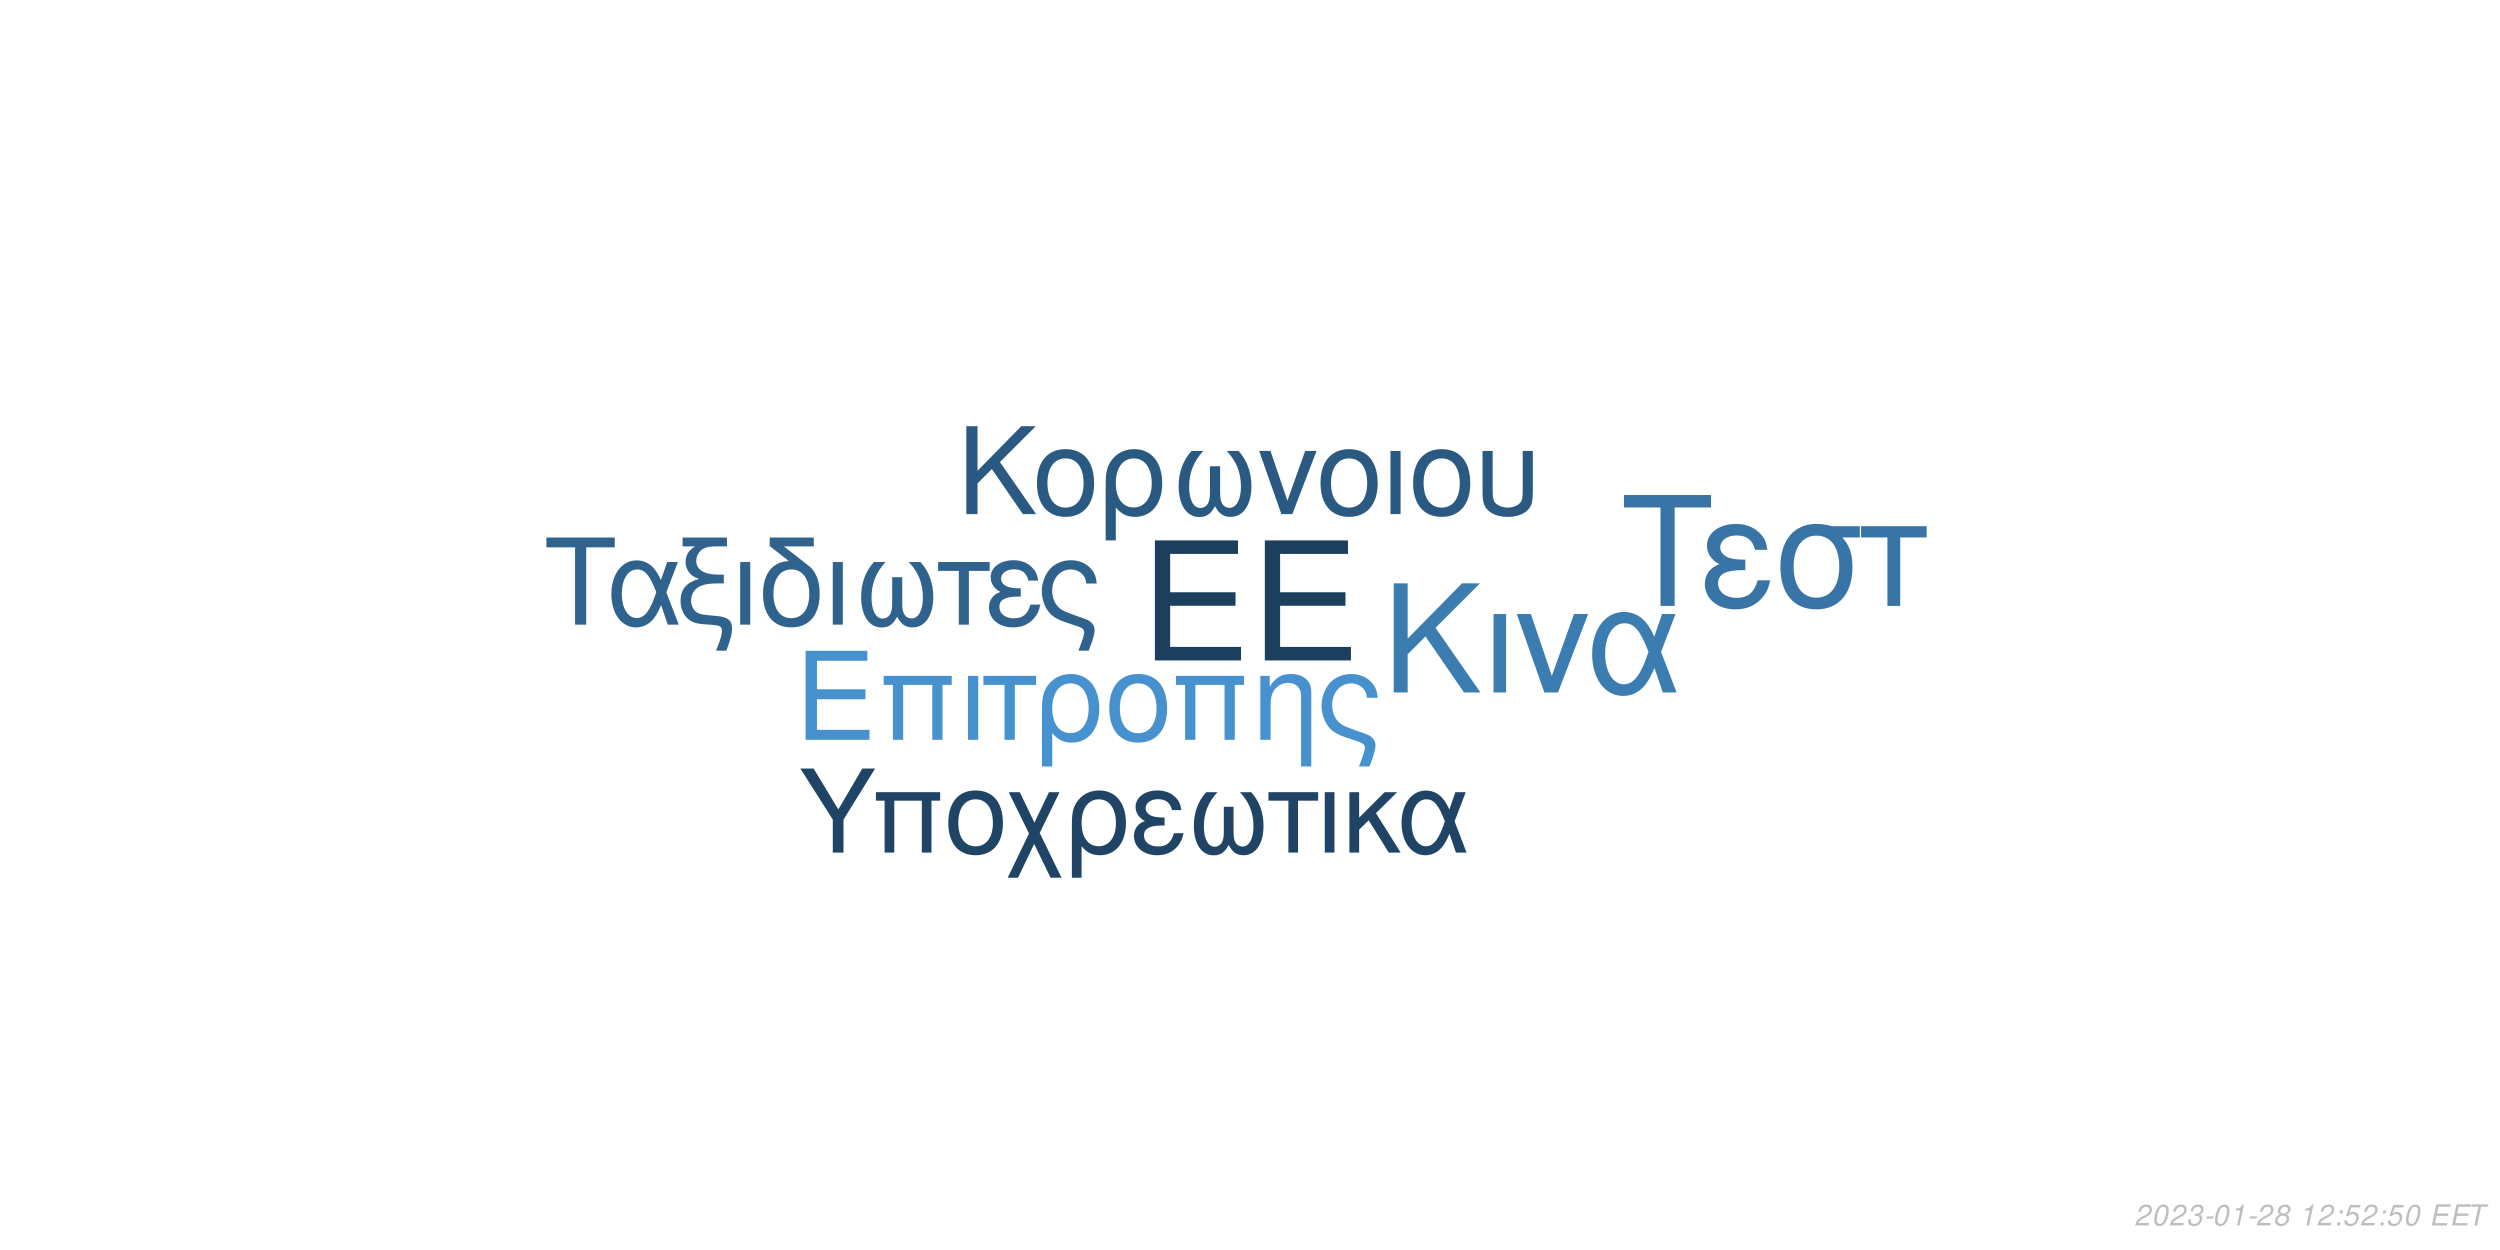
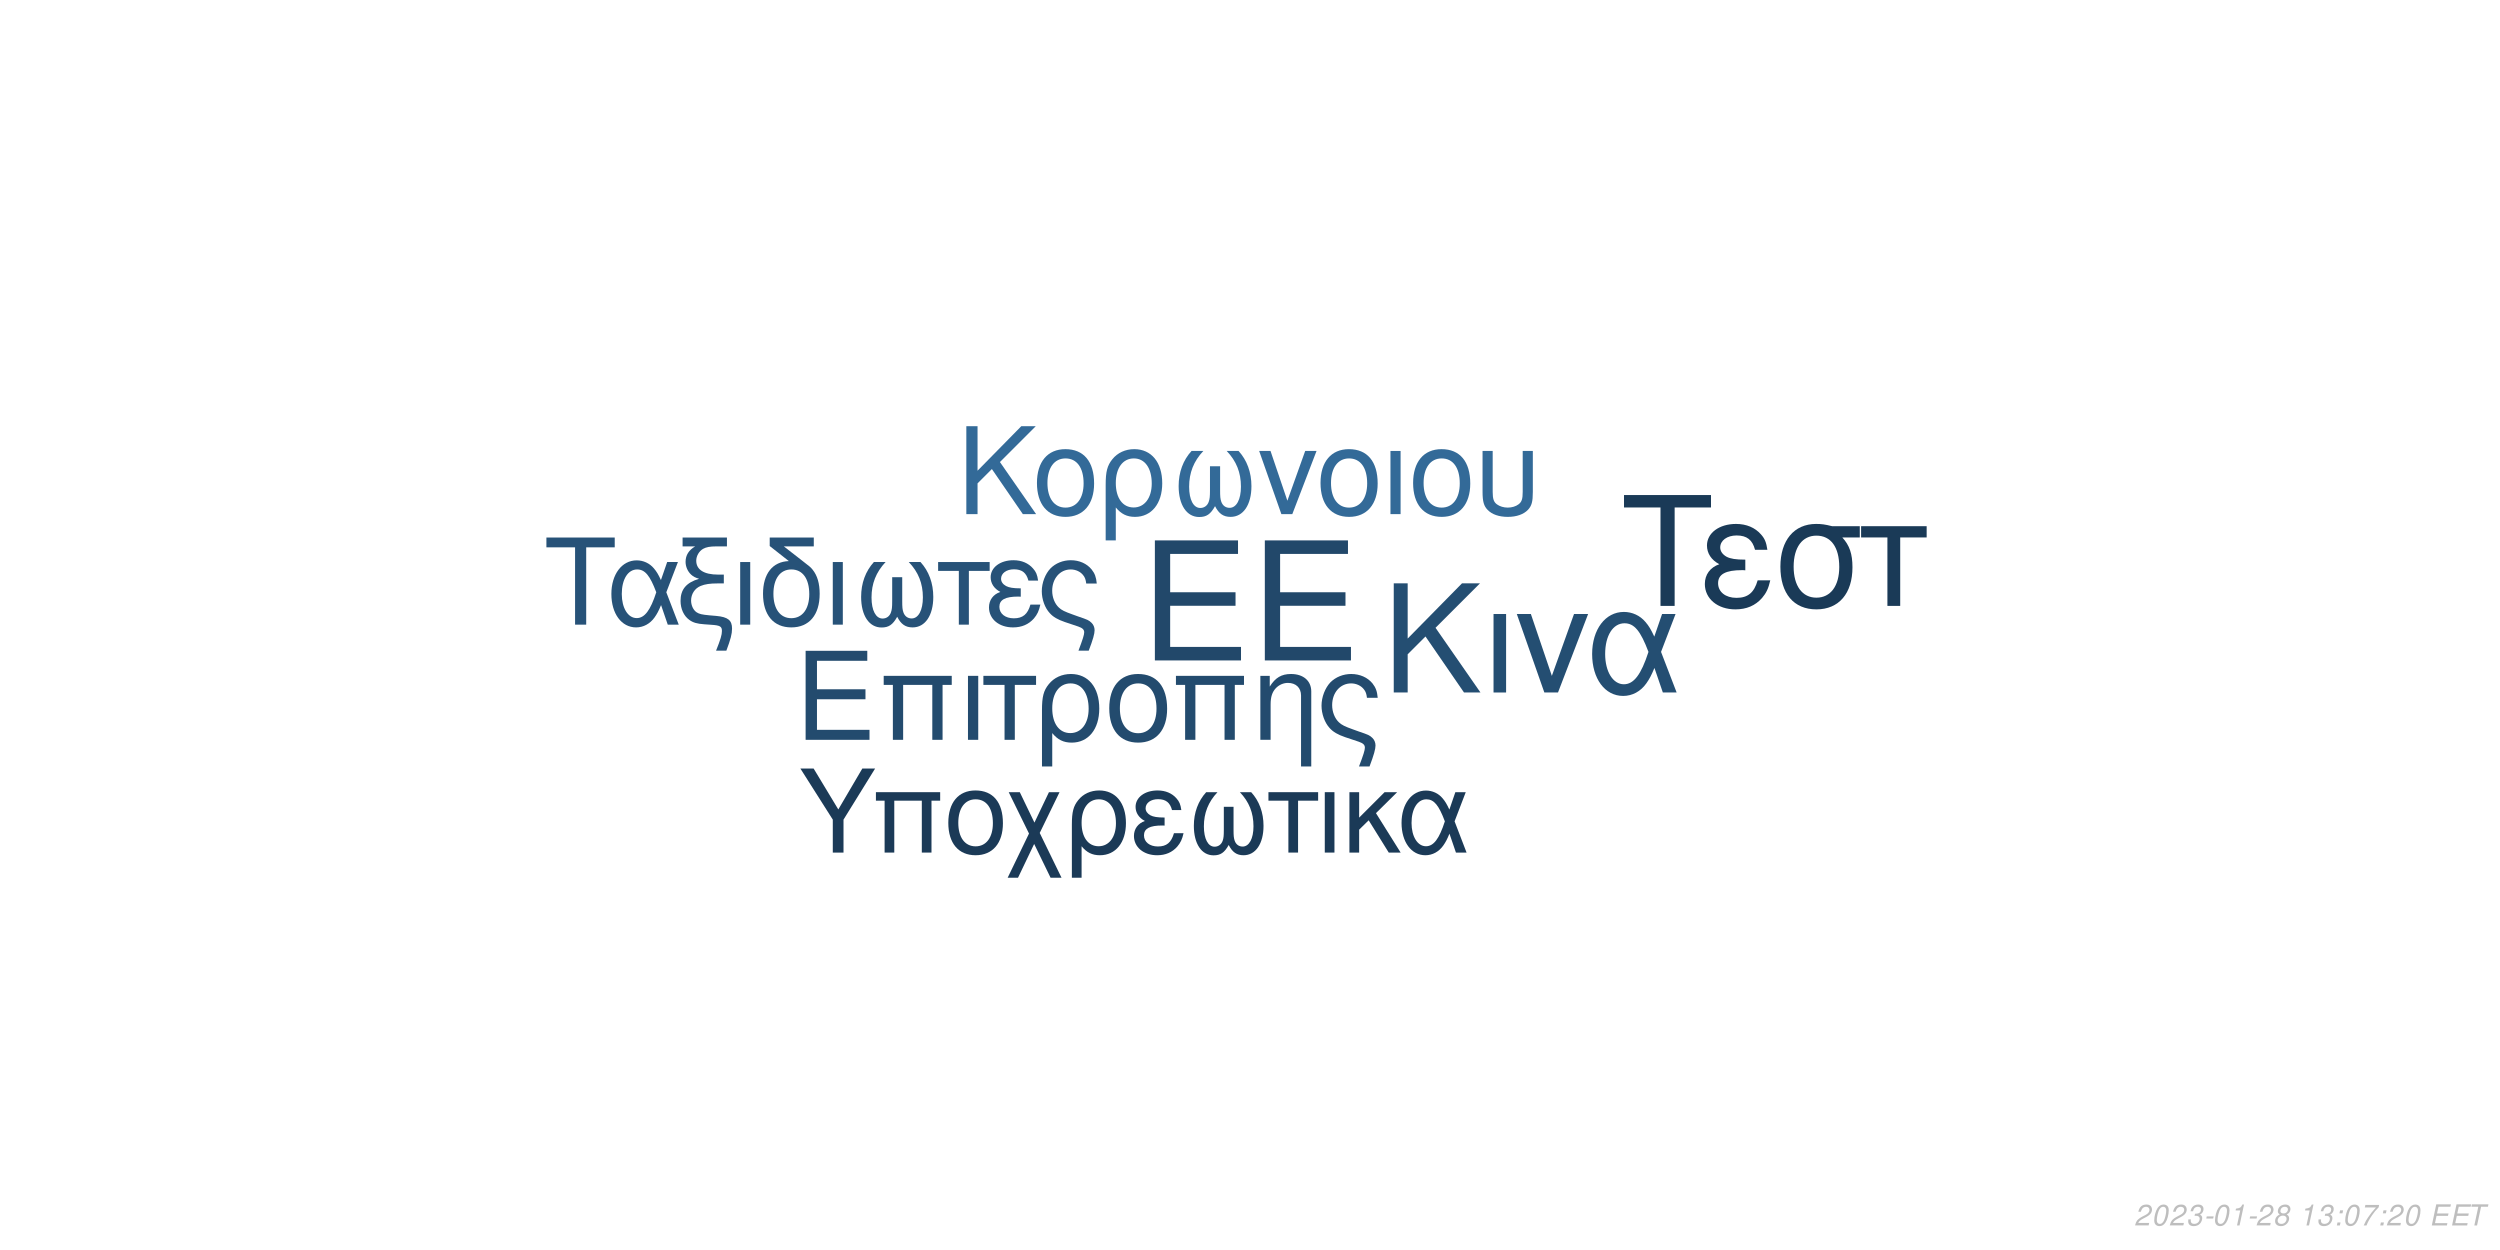
<svg xmlns="http://www.w3.org/2000/svg" xmlns:xlink="http://www.w3.org/1999/xlink" width="864pt" height="432pt" viewBox="0 0 864 432" version="1.1">
  <defs>
    <g>
      <symbol overflow="visible" id="glyph0-0">
        <path style="stroke:none;" d="" />
      </symbol>
      <symbol overflow="visible" id="glyph0-1">
        <path style="stroke:none;" d="M 10.406 -18.891 L 33 -18.891 L 33 -23.562 L 10.406 -23.562 L 10.406 -36.812 L 33.859 -36.812 L 33.859 -41.484 L 5.125 -41.484 L 5.125 0 L 34.891 0 L 34.891 -4.672 L 10.406 -4.672 Z M 10.406 -18.891 " />
      </symbol>
      <symbol overflow="visible" id="glyph1-0">
        <path style="stroke:none;" d="" />
      </symbol>
      <symbol overflow="visible" id="glyph1-1">
        <path style="stroke:none;" d="M 7.719 -14.016 L 24.484 -14.016 L 24.484 -17.469 L 7.719 -17.469 L 7.719 -27.312 L 25.109 -27.312 L 25.109 -30.766 L 3.797 -30.766 L 3.797 0 L 25.875 0 L 25.875 -3.453 L 7.719 -3.453 Z M 7.719 -14.016 " />
      </symbol>
      <symbol overflow="visible" id="glyph1-2">
        <path style="stroke:none;" d="M 26.297 -22.109 L 2.781 -22.109 L 2.781 -18.984 L 5.953 -18.984 L 5.953 0 L 9.5 0 L 9.5 -18.984 L 19.578 -18.984 L 19.578 0 L 23.125 0 L 23.125 -18.984 L 26.297 -18.984 Z M 26.297 -22.109 " />
      </symbol>
      <symbol overflow="visible" id="glyph1-3">
        <path style="stroke:none;" d="M 2.906 0 L 6.453 0 L 6.453 -22.109 L 2.906 -22.109 Z M 2.906 0 " />
      </symbol>
      <symbol overflow="visible" id="glyph1-4">
        <path style="stroke:none;" d="M 6.547 0 L 10.094 0 L 10.094 -18.984 L 17.438 -18.984 L 17.438 -22.109 L -0.766 -22.109 L -0.766 -18.984 L 6.547 -18.984 Z M 6.547 0 " />
      </symbol>
      <symbol overflow="visible" id="glyph1-5">
        <path style="stroke:none;" d="M 2.484 9.203 L 6.031 9.203 L 6.031 -2.328 C 7.891 -0.047 9.922 0.969 12.75 0.969 C 18.531 0.969 22.281 -3.672 22.281 -10.797 C 22.281 -18.141 18.484 -22.75 12.484 -22.75 C 9.375 -22.75 6.625 -21.484 4.812 -19.203 C 3.031 -17.016 2.484 -14.891 2.484 -10.25 Z M 12.359 -19.5 C 16.203 -19.5 18.609 -16.125 18.609 -10.719 C 18.609 -5.656 16.078 -2.328 12.281 -2.328 C 8.438 -2.328 6.031 -5.609 6.031 -10.891 C 6.031 -16.156 8.484 -19.5 12.359 -19.5 Z M 12.359 -19.5 " />
      </symbol>
      <symbol overflow="visible" id="glyph1-6">
        <path style="stroke:none;" d="M 11.688 -22.75 C 5.438 -22.75 1.734 -18.312 1.734 -10.891 C 1.734 -3.422 5.438 0.969 11.734 0.969 C 17.984 0.969 21.734 -3.453 21.734 -10.719 C 21.734 -18.406 18.109 -22.75 11.688 -22.75 Z M 11.734 -19.5 C 15.703 -19.5 18.062 -16.25 18.062 -10.766 C 18.062 -5.531 15.609 -2.281 11.734 -2.281 C 7.812 -2.281 5.406 -5.531 5.406 -10.891 C 5.406 -16.25 7.812 -19.5 11.734 -19.5 Z M 11.734 -19.5 " />
      </symbol>
      <symbol overflow="visible" id="glyph1-7">
        <path style="stroke:none;" d="M 2.953 -22.109 L 2.953 0 L 6.5 0 L 6.5 -12.203 C 6.5 -14.859 7.047 -16.5 8.312 -17.859 C 9.453 -19.031 10.938 -19.672 12.484 -19.672 C 15.234 -19.672 17.016 -17.984 17.016 -15.312 L 17.016 9.203 L 20.547 9.203 L 20.547 -16.719 C 20.547 -20.391 17.812 -22.75 13.547 -22.75 C 10.25 -22.75 8.141 -21.484 6.203 -18.406 L 6.203 -22.109 Z M 2.953 -22.109 " />
      </symbol>
      <symbol overflow="visible" id="glyph1-8">
        <path style="stroke:none;" d="M 17.688 9.203 C 19.203 5.188 19.75 3.203 19.75 1.938 C 19.75 0.922 19.328 -0.047 18.656 -0.672 C 17.641 -1.609 17.469 -1.688 13.891 -2.906 L 11.984 -3.594 C 9.156 -4.594 8.062 -5.156 7.125 -6.031 C 5.656 -7.391 4.766 -9.672 4.766 -11.984 C 4.766 -16.297 7.547 -19.5 11.312 -19.5 C 13.125 -19.5 14.812 -18.703 15.781 -17.391 C 16.375 -16.625 16.625 -15.906 16.797 -14.516 L 20.516 -14.516 C 20.297 -16.844 19.828 -18.062 18.703 -19.5 C 17.016 -21.562 14.344 -22.75 11.359 -22.75 C 8.562 -22.75 6 -21.688 4.172 -19.875 C 2.328 -17.938 1.094 -14.766 1.094 -11.812 C 1.094 -8.953 2.188 -5.906 3.922 -4.047 C 5.156 -2.703 6.672 -1.812 9.25 -0.922 L 14.016 0.672 C 15.484 1.188 16.078 1.766 16.078 2.703 C 16.078 3.594 15.578 5.188 14.047 9.203 Z M 17.688 9.203 " />
      </symbol>
      <symbol overflow="visible" id="glyph2-0">
        <path style="stroke:none;" d="" />
      </symbol>
      <symbol overflow="visible" id="glyph2-1">
        <path style="stroke:none;" d="M 8.906 -13.203 L 15.062 -19.359 L 28.375 0 L 34.062 0 L 18.531 -22.359 L 33.906 -37.734 L 27.688 -37.734 L 8.906 -18.641 L 8.906 -37.734 L 4.094 -37.734 L 4.094 0 L 8.906 0 Z M 8.906 -13.203 " />
      </symbol>
      <symbol overflow="visible" id="glyph2-2">
        <path style="stroke:none;" d="M 3.578 0 L 7.922 0 L 7.922 -27.125 L 3.578 -27.125 Z M 3.578 0 " />
      </symbol>
      <symbol overflow="visible" id="glyph2-3">
        <path style="stroke:none;" d="M 14.859 0 L 25.266 -27.125 L 20.391 -27.125 L 12.734 -5.75 L 5.484 -27.125 L 0.625 -27.125 L 10.141 0 Z M 14.859 0 " />
      </symbol>
      <symbol overflow="visible" id="glyph2-4">
        <path style="stroke:none;" d="M 30.484 -27.125 L 25.828 -27.125 L 23.141 -19.312 C 21.953 -21.844 21.281 -22.984 20.078 -24.375 C 18.219 -26.609 15.484 -27.844 12.625 -27.844 C 6.219 -27.844 1.656 -21.797 1.656 -13.297 C 1.656 -4.766 6.062 1.188 12.375 1.188 C 15.531 1.188 18.422 -0.359 20.391 -3.156 C 21.484 -4.703 22.109 -5.906 23.188 -8.484 L 26.094 0 L 30.859 0 L 25.469 -14.031 Z M 21.125 -14.031 C 18.578 -6.156 16.047 -2.844 12.625 -2.844 C 8.859 -2.844 6.156 -7.203 6.156 -13.297 C 6.156 -19.672 8.859 -23.922 12.844 -23.922 C 16.203 -23.922 18.375 -21.328 21.125 -14.031 Z M 21.125 -14.031 " />
      </symbol>
      <symbol overflow="visible" id="glyph3-0">
        <path style="stroke:none;" d="" />
      </symbol>
      <symbol overflow="visible" id="glyph3-1">
        <path style="stroke:none;" d="M 7.172 -10.625 L 12.125 -15.578 L 22.828 0 L 27.406 0 L 14.906 -18 L 27.281 -30.375 L 22.281 -30.375 L 7.172 -15 L 7.172 -30.375 L 3.297 -30.375 L 3.297 0 L 7.172 0 Z M 7.172 -10.625 " />
      </symbol>
      <symbol overflow="visible" id="glyph3-2">
        <path style="stroke:none;" d="M 11.531 -22.453 C 5.375 -22.453 1.703 -18.078 1.703 -10.75 C 1.703 -3.375 5.375 0.953 11.578 0.953 C 17.75 0.953 21.453 -3.422 21.453 -10.578 C 21.453 -18.156 17.875 -22.453 11.531 -22.453 Z M 11.578 -19.25 C 15.5 -19.25 17.828 -16.031 17.828 -10.625 C 17.828 -5.453 15.406 -2.25 11.578 -2.25 C 7.703 -2.25 5.328 -5.453 5.328 -10.75 C 5.328 -16.031 7.703 -19.25 11.578 -19.25 Z M 11.578 -19.25 " />
      </symbol>
      <symbol overflow="visible" id="glyph3-3">
        <path style="stroke:none;" d="M 2.453 9.078 L 5.953 9.078 L 5.953 -2.297 C 7.797 -0.047 9.797 0.953 12.578 0.953 C 18.281 0.953 22 -3.625 22 -10.656 C 22 -17.906 18.25 -22.453 12.328 -22.453 C 9.25 -22.453 6.547 -21.203 4.75 -18.953 C 3 -16.781 2.453 -14.703 2.453 -10.125 Z M 12.203 -19.25 C 16 -19.25 18.375 -15.906 18.375 -10.578 C 18.375 -5.578 15.875 -2.297 12.125 -2.297 C 8.328 -2.297 5.953 -5.547 5.953 -10.75 C 5.953 -15.953 8.375 -19.25 12.203 -19.25 Z M 12.203 -19.25 " />
      </symbol>
      <symbol overflow="visible" id="glyph3-4">
        <path style="stroke:none;" d="M 14.5 -16.531 L 14.5 -8.203 C 14.5 -6.047 14.406 -5.25 14.078 -4.297 C 13.625 -2.922 12.5 -2.125 11.156 -2.125 C 8.797 -2.125 7.297 -4.953 7.297 -9.453 C 7.297 -14.328 8.875 -18.281 12.203 -21.828 L 8.125 -21.828 C 5.203 -18.625 3.672 -14.453 3.672 -9.672 C 3.672 -3.172 6.453 1 10.781 1 C 13.281 1 14.703 0.047 16.25 -2.75 C 17.578 -0.125 19.156 0.953 21.625 0.953 C 26 0.953 28.828 -3.203 28.828 -9.672 C 28.828 -14.453 27.281 -18.656 24.375 -21.828 L 20.281 -21.828 C 23.625 -18.328 25.203 -14.375 25.203 -9.5 C 25.203 -5.047 23.656 -2.172 21.281 -2.172 C 19.906 -2.172 18.875 -2.953 18.406 -4.297 C 18.078 -5.25 18 -6.078 18 -8.203 L 18 -16.531 Z M 14.5 -16.531 " />
      </symbol>
      <symbol overflow="visible" id="glyph3-5">
        <path style="stroke:none;" d="M 11.953 0 L 20.328 -21.828 L 16.406 -21.828 L 10.25 -4.625 L 4.422 -21.828 L 0.5 -21.828 L 8.172 0 Z M 11.953 0 " />
      </symbol>
      <symbol overflow="visible" id="glyph3-6">
        <path style="stroke:none;" d="M 2.875 0 L 6.375 0 L 6.375 -21.828 L 2.875 -21.828 Z M 2.875 0 " />
      </symbol>
      <symbol overflow="visible" id="glyph3-7">
        <path style="stroke:none;" d="M 2.703 -21.828 L 2.703 -7.703 C 2.703 -4.297 3.172 -2.75 4.5 -1.422 C 6 0.125 8.453 0.953 11.406 0.953 C 14.453 0.953 16.906 0.078 18.406 -1.5 C 19.703 -2.875 20.078 -4.328 20.078 -7.703 L 20.078 -21.828 L 16.578 -21.828 L 16.578 -7.703 C 16.578 -5.25 16.25 -4.203 15.125 -3.375 C 14.203 -2.672 12.828 -2.25 11.406 -2.25 C 10 -2.25 8.625 -2.672 7.672 -3.375 C 6.578 -4.172 6.203 -5.25 6.203 -7.703 L 6.203 -21.828 Z M 2.703 -21.828 " />
      </symbol>
      <symbol overflow="visible" id="glyph4-0">
        <path style="stroke:none;" d="" />
      </symbol>
      <symbol overflow="visible" id="glyph4-1">
        <path style="stroke:none;" d="M 14.625 -26.719 L 24.484 -26.719 L 24.484 -30.109 L 0.875 -30.109 L 0.875 -26.719 L 10.781 -26.719 L 10.781 0 L 14.625 0 Z M 14.625 -26.719 " />
      </symbol>
      <symbol overflow="visible" id="glyph4-2">
        <path style="stroke:none;" d="M 24.328 -21.641 L 20.609 -21.641 L 18.453 -15.406 C 17.516 -17.422 16.969 -18.328 16.016 -19.453 C 14.531 -21.234 12.344 -22.219 10.078 -22.219 C 4.953 -22.219 1.328 -17.391 1.328 -10.609 C 1.328 -3.797 4.828 0.953 9.875 0.953 C 12.391 0.953 14.703 -0.297 16.266 -2.516 C 17.141 -3.766 17.641 -4.703 18.5 -6.766 L 20.812 0 L 24.609 0 L 20.312 -11.188 Z M 16.844 -11.188 C 14.828 -4.922 12.797 -2.266 10.078 -2.266 C 7.062 -2.266 4.922 -5.734 4.922 -10.609 C 4.922 -15.688 7.062 -19.078 10.234 -19.078 C 12.922 -19.078 14.656 -17.016 16.844 -11.188 Z M 16.844 -11.188 " />
      </symbol>
      <symbol overflow="visible" id="glyph4-3">
        <path style="stroke:none;" d="M 1.938 -27.047 L 6.281 -27.047 C 4.094 -25.766 2.969 -24 2.969 -21.719 C 2.969 -20.078 3.672 -18.422 4.875 -17.297 C 5.656 -16.594 6.281 -16.266 7.641 -15.859 C 3.219 -14.531 1.234 -12.188 1.234 -8.219 C 1.234 -5.453 2.359 -3.016 4.25 -1.656 C 5.531 -0.703 6.938 -0.297 9.453 -0.125 L 11.859 0.047 C 14.906 0.25 15.531 0.625 15.531 2.188 C 15.531 3.516 15.078 5.078 13.5 9 L 17.062 9 C 18.547 5.031 19.031 3.219 19.031 1.359 C 19.031 -1.484 17.641 -2.641 13.594 -3.016 L 11.234 -3.219 C 8.594 -3.469 7.719 -3.672 6.812 -4.25 C 5.656 -5 4.875 -6.656 4.875 -8.344 C 4.875 -10.578 6.156 -12.547 8.172 -13.375 C 9.703 -14 11.391 -14.25 14.078 -14.25 L 16.188 -14.25 L 16.188 -17.297 L 14.203 -17.297 C 9.328 -17.297 6.656 -19 6.656 -22.094 C 6.656 -23.703 7.594 -25.359 9 -26.188 C 10.078 -26.797 11.391 -27.047 13.594 -27.047 L 17.266 -27.047 L 17.266 -30.109 L 1.938 -30.109 Z M 1.938 -27.047 " />
      </symbol>
      <symbol overflow="visible" id="glyph4-4">
        <path style="stroke:none;" d="M 2.844 0 L 6.312 0 L 6.312 -21.641 L 2.844 -21.641 Z M 2.844 0 " />
      </symbol>
      <symbol overflow="visible" id="glyph4-5">
        <path style="stroke:none;" d="M 10.656 -21.969 C 5.031 -21.766 1.734 -17.594 1.734 -10.656 C 1.734 -3.344 5.375 0.953 11.516 0.953 C 17.672 0.953 21.312 -3.344 21.312 -10.656 C 21.312 -14.203 20.531 -16.938 18.875 -19 C 18.172 -19.859 17.922 -20.078 15.031 -22.297 L 8.922 -27.047 L 19.281 -27.047 L 19.281 -30.109 L 4.047 -30.109 L 4.047 -27.172 Z M 11.516 -19.078 C 15.406 -19.078 17.719 -15.906 17.719 -10.531 C 17.719 -5.406 15.328 -2.234 11.516 -2.234 C 7.688 -2.234 5.328 -5.406 5.328 -10.656 C 5.328 -15.906 7.688 -19.078 11.516 -19.078 Z M 11.516 -19.078 " />
      </symbol>
      <symbol overflow="visible" id="glyph4-6">
        <path style="stroke:none;" d="M 14.375 -16.391 L 14.375 -8.141 C 14.375 -5.984 14.281 -5.203 13.953 -4.25 C 13.5 -2.891 12.391 -2.109 11.062 -2.109 C 8.719 -2.109 7.234 -4.922 7.234 -9.375 C 7.234 -14.203 8.797 -18.125 12.094 -21.641 L 8.047 -21.641 C 5.156 -18.453 3.641 -14.328 3.641 -9.578 C 3.641 -3.141 6.406 0.984 10.703 0.984 C 13.172 0.984 14.578 0.047 16.109 -2.719 C 17.422 -0.125 19 0.953 21.438 0.953 C 25.766 0.953 28.578 -3.188 28.578 -9.578 C 28.578 -14.328 27.047 -18.5 24.156 -21.641 L 20.109 -21.641 C 23.422 -18.172 24.984 -14.25 24.984 -9.422 C 24.984 -5 23.453 -2.141 21.109 -2.141 C 19.734 -2.141 18.703 -2.938 18.25 -4.25 C 17.922 -5.203 17.844 -6.031 17.844 -8.141 L 17.844 -16.391 Z M 14.375 -16.391 " />
      </symbol>
      <symbol overflow="visible" id="glyph4-7">
        <path style="stroke:none;" d="M 6.406 0 L 9.875 0 L 9.875 -18.578 L 17.062 -18.578 L 17.062 -21.641 L -0.75 -21.641 L -0.75 -18.578 L 6.406 -18.578 Z M 6.406 0 " />
      </symbol>
      <symbol overflow="visible" id="glyph4-8">
        <path style="stroke:none;" d="M 11.812 -12.547 C 9.203 -12.547 7.766 -12.797 6.734 -13.344 C 5.609 -13.953 5 -14.859 5 -15.859 C 5 -17.75 6.859 -19.125 9.453 -19.125 C 12.219 -19.125 13.75 -17.922 14.453 -15.234 L 17.797 -15.234 C 17.516 -17.266 17.094 -18.25 16.062 -19.406 C 14.453 -21.266 12.094 -22.266 9.297 -22.266 C 4.703 -22.266 1.406 -19.781 1.406 -16.391 C 1.406 -14.281 2.562 -12.469 4.75 -11.312 C 2.266 -10.453 0.828 -8.5 0.828 -5.953 C 0.828 -1.938 4.297 0.953 9.125 0.953 C 12.141 0.953 14.531 -0.078 16.359 -2.141 C 17.516 -3.516 18.094 -4.703 18.578 -6.938 L 15.156 -6.938 C 14.203 -3.594 12.516 -2.188 9.422 -2.188 C 6.438 -2.188 4.422 -3.797 4.422 -6.156 C 4.422 -8.594 6.438 -9.703 10.938 -9.703 C 11.062 -9.703 11.438 -9.703 11.812 -9.656 Z M 11.812 -12.547 " />
      </symbol>
      <symbol overflow="visible" id="glyph4-9">
        <path style="stroke:none;" d="M 17.297 9 C 18.797 5.078 19.328 3.141 19.328 1.906 C 19.328 0.906 18.906 -0.047 18.25 -0.656 C 17.266 -1.562 17.094 -1.656 13.594 -2.844 L 11.734 -3.516 C 8.969 -4.5 7.891 -5.031 6.984 -5.906 C 5.531 -7.234 4.672 -9.453 4.672 -11.734 C 4.672 -15.938 7.391 -19.078 11.062 -19.078 C 12.844 -19.078 14.5 -18.297 15.438 -17.016 C 16.016 -16.266 16.266 -15.562 16.438 -14.203 L 20.078 -14.203 C 19.859 -16.484 19.406 -17.672 18.297 -19.078 C 16.641 -21.109 14.047 -22.266 11.109 -22.266 C 8.391 -22.266 5.859 -21.234 4.094 -19.453 C 2.266 -17.547 1.078 -14.453 1.078 -11.562 C 1.078 -8.75 2.141 -5.781 3.844 -3.969 C 5.031 -2.641 6.531 -1.781 9.047 -0.906 L 13.703 0.656 C 15.156 1.156 15.734 1.734 15.734 2.641 C 15.734 3.516 15.234 5.078 13.75 9 Z M 17.297 9 " />
      </symbol>
      <symbol overflow="visible" id="glyph5-0">
        <path style="stroke:none;" d="" />
      </symbol>
      <symbol overflow="visible" id="glyph5-1">
        <path style="stroke:none;" d="M 18.609 -34.016 L 31.172 -34.016 L 31.172 -38.312 L 1.109 -38.312 L 1.109 -34.016 L 13.719 -34.016 L 13.719 0 L 18.609 0 Z M 18.609 -34.016 " />
      </symbol>
      <symbol overflow="visible" id="glyph5-2">
        <path style="stroke:none;" d="M 15.031 -15.984 C 11.719 -15.984 9.875 -16.297 8.562 -16.984 C 7.156 -17.766 6.359 -18.922 6.359 -20.188 C 6.359 -22.609 8.719 -24.344 12.031 -24.344 C 15.562 -24.344 17.5 -22.812 18.391 -19.391 L 22.656 -19.391 C 22.281 -21.969 21.766 -23.234 20.453 -24.703 C 18.391 -27.062 15.406 -28.328 11.828 -28.328 C 5.984 -28.328 1.781 -25.172 1.781 -20.875 C 1.781 -18.188 3.266 -15.875 6.047 -14.406 C 2.891 -13.297 1.047 -10.828 1.047 -7.562 C 1.047 -2.469 5.469 1.203 11.609 1.203 C 15.453 1.203 18.5 -0.109 20.812 -2.734 C 22.281 -4.469 23.016 -5.984 23.656 -8.828 L 19.297 -8.828 C 18.078 -4.578 15.922 -2.781 11.984 -2.781 C 8.203 -2.781 5.625 -4.828 5.625 -7.828 C 5.625 -10.938 8.203 -12.359 13.922 -12.359 C 14.094 -12.359 14.562 -12.359 15.031 -12.297 Z M 15.031 -15.984 " />
      </symbol>
      <symbol overflow="visible" id="glyph5-3">
        <path style="stroke:none;" d="M 30.594 -27.547 L 21.031 -27.547 C 18.547 -28.172 17.344 -28.328 15.5 -28.328 C 7.891 -28.328 3.156 -22.656 3.156 -13.562 C 3.156 -4.25 7.781 1.203 15.609 1.203 C 23.391 1.203 28.062 -4.312 28.062 -13.344 C 28.062 -17.969 27.062 -20.922 24.547 -23.656 L 30.594 -23.656 Z M 15.609 -24.281 C 20.609 -24.281 23.5 -20.297 23.5 -13.453 C 23.5 -6.891 20.5 -2.844 15.609 -2.844 C 10.719 -2.844 7.734 -6.891 7.734 -13.562 C 7.734 -20.234 10.719 -24.281 15.609 -24.281 Z M 15.609 -24.281 " />
      </symbol>
      <symbol overflow="visible" id="glyph5-4">
        <path style="stroke:none;" d="M 8.141 0 L 12.562 0 L 12.562 -23.656 L 21.703 -23.656 L 21.703 -27.547 L -0.953 -27.547 L -0.953 -23.656 L 8.141 -23.656 Z M 8.141 0 " />
      </symbol>
      <symbol overflow="visible" id="glyph6-0">
        <path style="stroke:none;" d="" />
      </symbol>
      <symbol overflow="visible" id="glyph6-1">
        <path style="stroke:none;" d="M 15.422 -11.391 L 26.344 -29.047 L 21.922 -29.047 L 13.625 -14.906 L 5.094 -29.047 L 0.516 -29.047 L 11.719 -11.391 L 11.719 0 L 15.422 0 Z M 15.422 -11.391 " />
      </symbol>
      <symbol overflow="visible" id="glyph6-2">
        <path style="stroke:none;" d="M 24.828 -20.875 L 2.625 -20.875 L 2.625 -17.938 L 5.625 -17.938 L 5.625 0 L 8.969 0 L 8.969 -17.938 L 18.484 -17.938 L 18.484 0 L 21.828 0 L 21.828 -17.938 L 24.828 -17.938 Z M 24.828 -20.875 " />
      </symbol>
      <symbol overflow="visible" id="glyph6-3">
        <path style="stroke:none;" d="M 11.031 -21.469 C 5.141 -21.469 1.641 -17.297 1.641 -10.281 C 1.641 -3.234 5.141 0.922 11.078 0.922 C 16.969 0.922 20.516 -3.266 20.516 -10.125 C 20.516 -17.375 17.094 -21.469 11.031 -21.469 Z M 11.078 -18.406 C 14.828 -18.406 17.047 -15.344 17.047 -10.156 C 17.047 -5.219 14.75 -2.156 11.078 -2.156 C 7.375 -2.156 5.094 -5.219 5.094 -10.281 C 5.094 -15.344 7.375 -18.406 11.078 -18.406 Z M 11.078 -18.406 " />
      </symbol>
      <symbol overflow="visible" id="glyph6-4">
        <path style="stroke:none;" d="M 10.406 -10.359 L 5.344 -20.875 L 1.516 -20.875 L 8.531 -6.578 L 1.156 8.688 L 4.734 8.688 L 10.312 -2.984 L 15.984 8.688 L 19.766 8.688 L 12.234 -6.781 L 19.078 -20.875 L 15.422 -20.875 Z M 10.406 -10.359 " />
      </symbol>
      <symbol overflow="visible" id="glyph6-5">
        <path style="stroke:none;" d="M 2.344 8.688 L 5.703 8.688 L 5.703 -2.188 C 7.453 -0.047 9.359 0.922 12.031 0.922 C 17.484 0.922 21.031 -3.469 21.031 -10.203 C 21.031 -17.141 17.453 -21.469 11.797 -21.469 C 8.844 -21.469 6.25 -20.281 4.547 -18.125 C 2.875 -16.062 2.344 -14.062 2.344 -9.688 Z M 11.672 -18.406 C 15.297 -18.406 17.578 -15.219 17.578 -10.125 C 17.578 -5.344 15.188 -2.188 11.594 -2.188 C 7.969 -2.188 5.703 -5.297 5.703 -10.281 C 5.703 -15.266 8.016 -18.406 11.672 -18.406 Z M 11.672 -18.406 " />
      </symbol>
      <symbol overflow="visible" id="glyph6-6">
        <path style="stroke:none;" d="M 11.391 -12.109 C 8.891 -12.109 7.484 -12.359 6.5 -12.875 C 5.422 -13.469 4.828 -14.344 4.828 -15.297 C 4.828 -17.141 6.609 -18.453 9.125 -18.453 C 11.797 -18.453 13.266 -17.297 13.953 -14.703 L 17.172 -14.703 C 16.891 -16.656 16.5 -17.609 15.5 -18.734 C 13.953 -20.516 11.672 -21.469 8.969 -21.469 C 4.547 -21.469 1.359 -19.078 1.359 -15.812 C 1.359 -13.781 2.469 -12.031 4.578 -10.922 C 2.188 -10.078 0.797 -8.203 0.797 -5.734 C 0.797 -1.875 4.141 0.922 8.812 0.922 C 11.719 0.922 14.031 -0.078 15.781 -2.078 C 16.891 -3.391 17.453 -4.547 17.938 -6.688 L 14.625 -6.688 C 13.703 -3.469 12.078 -2.109 9.078 -2.109 C 6.219 -2.109 4.266 -3.672 4.266 -5.938 C 4.266 -8.281 6.219 -9.359 10.562 -9.359 C 10.672 -9.359 11.031 -9.359 11.391 -9.328 Z M 11.391 -12.109 " />
      </symbol>
      <symbol overflow="visible" id="glyph6-7">
        <path style="stroke:none;" d="M 13.859 -15.812 L 13.859 -7.844 C 13.859 -5.781 13.781 -5.016 13.469 -4.109 C 13.031 -2.797 11.953 -2.031 10.672 -2.031 C 8.406 -2.031 6.969 -4.734 6.969 -9.047 C 6.969 -13.703 8.484 -17.484 11.672 -20.875 L 7.766 -20.875 C 4.984 -17.812 3.5 -13.828 3.5 -9.25 C 3.5 -3.031 6.172 0.953 10.312 0.953 C 12.703 0.953 14.062 0.047 15.547 -2.625 C 16.812 -0.125 18.328 0.922 20.672 0.922 C 24.859 0.922 27.578 -3.062 27.578 -9.25 C 27.578 -13.828 26.094 -17.844 23.312 -20.875 L 19.406 -20.875 C 22.594 -17.531 24.109 -13.75 24.109 -9.078 C 24.109 -4.828 22.625 -2.078 20.359 -2.078 C 19.047 -2.078 18.047 -2.828 17.609 -4.109 C 17.297 -5.016 17.219 -5.812 17.219 -7.844 L 17.219 -15.812 Z M 13.859 -15.812 " />
      </symbol>
      <symbol overflow="visible" id="glyph6-8">
        <path style="stroke:none;" d="M 6.172 0 L 9.516 0 L 9.516 -17.938 L 16.453 -17.938 L 16.453 -20.875 L -0.719 -20.875 L -0.719 -17.938 L 6.172 -17.938 Z M 6.172 0 " />
      </symbol>
      <symbol overflow="visible" id="glyph6-9">
        <path style="stroke:none;" d="M 2.75 0 L 6.094 0 L 6.094 -20.875 L 2.75 -20.875 Z M 2.75 0 " />
      </symbol>
      <symbol overflow="visible" id="glyph6-10">
        <path style="stroke:none;" d="M 5.625 -12.078 L 5.625 -20.875 L 2.266 -20.875 L 2.266 0 L 5.625 0 L 5.625 -7.922 L 8.922 -11.156 L 15.859 0 L 19.969 0 L 11.438 -13.625 L 18.766 -20.875 L 14.422 -20.875 Z M 5.625 -12.078 " />
      </symbol>
      <symbol overflow="visible" id="glyph6-11">
        <path style="stroke:none;" d="M 23.469 -20.875 L 19.875 -20.875 L 17.812 -14.859 C 16.891 -16.812 16.375 -17.688 15.453 -18.766 C 14.031 -20.484 11.906 -21.438 9.719 -21.438 C 4.781 -21.438 1.281 -16.781 1.281 -10.234 C 1.281 -3.672 4.656 0.922 9.516 0.922 C 11.953 0.922 14.188 -0.281 15.703 -2.438 C 16.531 -3.625 17.016 -4.547 17.844 -6.531 L 20.078 0 L 23.75 0 L 19.609 -10.797 Z M 16.25 -10.797 C 14.297 -4.734 12.359 -2.188 9.719 -2.188 C 6.812 -2.188 4.734 -5.531 4.734 -10.234 C 4.734 -15.141 6.812 -18.406 9.875 -18.406 C 12.469 -18.406 14.141 -16.422 16.25 -10.797 Z M 16.25 -10.797 " />
      </symbol>
      <symbol overflow="visible" id="glyph7-0">
        <path style="stroke:none;" d="" />
      </symbol>
      <symbol overflow="visible" id="glyph7-1">
        <path style="stroke:none;" d="M 5.234 -0.875 L 1.469 -0.875 C 1.625 -1.359 2.188 -1.875 3.109 -2.344 L 4.234 -2.938 C 5.125 -3.406 5.656 -3.875 5.969 -4.484 C 6.125 -4.797 6.219 -5.156 6.219 -5.484 C 6.219 -6.266 5.781 -6.906 5.109 -7.125 C 4.859 -7.188 4.594 -7.234 4.312 -7.234 C 2.766 -7.234 1.891 -6.453 1.484 -4.734 L 2.375 -4.734 C 2.484 -5.188 2.609 -5.484 2.797 -5.75 C 3.094 -6.203 3.609 -6.453 4.188 -6.453 C 4.891 -6.453 5.344 -6.031 5.344 -5.375 C 5.344 -4.703 4.859 -4.094 4.016 -3.656 L 2.984 -3.125 C 2.125 -2.688 1.453 -2.188 1.062 -1.703 C 0.766 -1.312 0.656 -1.047 0.344 -0.016 L 5.047 -0.016 Z M 5.234 -0.875 " />
      </symbol>
      <symbol overflow="visible" id="glyph7-2">
        <path style="stroke:none;" d="M 4.203 -7.234 C 3.375 -7.234 2.688 -6.812 2.125 -5.984 C 1.484 -5.047 0.984 -3.188 0.984 -1.734 C 0.984 -1.109 1.172 -0.562 1.484 -0.266 C 1.797 0.047 2.281 0.234 2.766 0.234 C 3.625 0.234 4.281 -0.156 4.859 -1.016 C 5.516 -1.953 6 -3.797 6 -5.266 C 6 -6.172 5.688 -6.766 5.047 -7.062 C 4.781 -7.188 4.516 -7.234 4.203 -7.234 Z M 4.094 -6.453 C 4.547 -6.453 4.875 -6.234 5.016 -5.797 C 5.094 -5.594 5.125 -5.406 5.125 -5.156 C 5.125 -4.375 4.906 -3.203 4.562 -2.234 C 4.312 -1.484 3.938 -0.953 3.5 -0.688 C 3.312 -0.594 3.125 -0.547 2.875 -0.547 C 2.438 -0.547 2.109 -0.781 1.969 -1.203 C 1.906 -1.406 1.875 -1.594 1.875 -1.828 C 1.875 -2.656 2.078 -3.75 2.422 -4.766 C 2.688 -5.547 3.031 -6.047 3.484 -6.312 C 3.656 -6.406 3.859 -6.453 4.094 -6.453 Z M 4.094 -6.453 " />
      </symbol>
      <symbol overflow="visible" id="glyph7-3">
        <path style="stroke:none;" d="M 2.922 -3.312 C 3.125 -3.344 3.234 -3.344 3.375 -3.344 C 4.125 -3.344 4.594 -3.062 4.672 -2.547 C 4.688 -2.516 4.688 -2.453 4.688 -2.406 C 4.688 -1.312 3.906 -0.547 2.781 -0.547 C 2.109 -0.547 1.688 -0.875 1.609 -1.438 C 1.594 -1.484 1.594 -1.516 1.594 -1.562 C 1.594 -1.719 1.609 -1.844 1.656 -2.094 L 0.766 -2.094 C 0.734 -1.797 0.719 -1.641 0.719 -1.469 C 0.719 -0.375 1.406 0.234 2.641 0.234 C 3.547 0.234 4.297 -0.078 4.812 -0.656 C 5.266 -1.156 5.562 -1.875 5.562 -2.547 C 5.562 -3.125 5.344 -3.453 4.797 -3.734 C 5.641 -4.234 6.016 -4.844 6.016 -5.734 C 6.016 -6.406 5.625 -6.922 4.984 -7.125 C 4.734 -7.188 4.484 -7.234 4.203 -7.234 C 3.375 -7.234 2.672 -6.938 2.188 -6.375 C 1.891 -6.031 1.703 -5.641 1.516 -4.906 L 2.391 -4.906 C 2.594 -5.766 2.906 -6.188 3.516 -6.375 C 3.688 -6.438 3.875 -6.453 4.078 -6.453 C 4.734 -6.453 5.141 -6.125 5.141 -5.578 C 5.141 -5.188 5.016 -4.797 4.797 -4.547 C 4.516 -4.234 4 -4.062 3.266 -4.062 L 3.078 -4.062 Z M 2.922 -3.312 " />
      </symbol>
      <symbol overflow="visible" id="glyph7-4">
        <path style="stroke:none;" d="M 3.516 -3.125 L 1.125 -3.125 L 0.969 -2.406 L 3.359 -2.406 Z M 3.516 -3.125 " />
      </symbol>
      <symbol overflow="visible" id="glyph7-5">
        <path style="stroke:none;" d="M 3.703 -5.188 L 2.594 0 L 3.469 0 L 5.016 -7.234 L 4.438 -7.234 C 3.906 -6.156 3.688 -6.016 2.234 -5.812 L 2.109 -5.188 Z M 3.703 -5.188 " />
      </symbol>
      <symbol overflow="visible" id="glyph7-6">
        <path style="stroke:none;" d="M 4.766 -3.797 C 5.078 -3.969 5.234 -4.078 5.438 -4.234 C 5.812 -4.594 6.062 -5.172 6.062 -5.734 C 6.062 -6.344 5.656 -6.906 5.062 -7.109 C 4.812 -7.188 4.547 -7.234 4.266 -7.234 C 2.812 -7.234 1.703 -6.219 1.703 -4.875 C 1.703 -4.406 1.875 -4.125 2.359 -3.812 C 1.297 -3.312 0.75 -2.516 0.75 -1.469 C 0.75 -0.438 1.547 0.234 2.812 0.234 C 3.656 0.234 4.359 -0.094 4.938 -0.734 C 5.359 -1.234 5.609 -1.859 5.609 -2.438 C 5.609 -3.047 5.312 -3.516 4.766 -3.797 Z M 4.109 -6.453 C 4.797 -6.453 5.188 -6.125 5.188 -5.578 C 5.188 -4.969 4.766 -4.406 4.188 -4.219 C 4.031 -4.172 3.875 -4.156 3.656 -4.156 C 3.062 -4.156 2.656 -4.422 2.594 -4.828 C 2.594 -4.875 2.594 -4.938 2.594 -4.984 C 2.594 -5.656 2.984 -6.203 3.578 -6.391 C 3.75 -6.438 3.922 -6.453 4.109 -6.453 Z M 3.453 -3.406 C 4.234 -3.406 4.734 -2.984 4.734 -2.312 C 4.734 -1.562 4.234 -0.875 3.516 -0.625 C 3.312 -0.562 3.109 -0.547 2.875 -0.547 C 2.234 -0.547 1.75 -0.875 1.656 -1.406 C 1.641 -1.469 1.625 -1.547 1.625 -1.625 C 1.625 -2.391 2.109 -3.047 2.844 -3.312 C 3.062 -3.375 3.25 -3.406 3.453 -3.406 Z M 3.453 -3.406 " />
      </symbol>
      <symbol overflow="visible" id="glyph7-7">
        <path style="stroke:none;" d="" />
      </symbol>
      <symbol overflow="visible" id="glyph7-8">
        <path style="stroke:none;" d="M 2.359 -1.031 L 1.312 -1.031 L 1.094 0 L 2.141 0 Z M 3.266 -5.234 L 2.219 -5.234 L 2 -4.203 L 3.047 -4.203 Z M 3.266 -5.234 " />
      </symbol>
      <symbol overflow="visible" id="glyph7-9">
-         <path style="stroke:none;" d="M 6.297 -7.094 L 2.594 -7.094 L 1.234 -3.234 L 2.047 -3.234 C 2.656 -3.766 2.938 -3.906 3.531 -3.906 C 3.984 -3.906 4.375 -3.734 4.562 -3.469 C 4.703 -3.266 4.797 -2.984 4.797 -2.688 C 4.797 -1.438 3.969 -0.547 2.828 -0.547 C 2.031 -0.547 1.609 -0.938 1.578 -1.734 L 0.703 -1.734 L 0.703 -1.516 C 0.703 -1.141 0.766 -0.844 0.891 -0.625 C 1.094 -0.266 1.484 0.016 1.969 0.141 C 2.203 0.203 2.453 0.234 2.703 0.234 C 3.656 0.234 4.391 -0.156 4.984 -0.922 C 5.422 -1.5 5.672 -2.234 5.672 -2.953 C 5.672 -3.688 5.297 -4.266 4.688 -4.516 C 4.406 -4.625 4.125 -4.672 3.812 -4.672 C 3.328 -4.672 2.906 -4.547 2.406 -4.234 L 3.109 -6.219 L 6.109 -6.219 Z M 6.297 -7.094 " />
+         <path style="stroke:none;" d="M 6.703 -7.094 L 1.953 -7.094 L 1.766 -6.219 L 5.594 -6.219 C 4.453 -4.953 3.625 -3.906 2.938 -2.875 C 2.297 -1.938 2.016 -1.453 1.375 0 L 2.344 0 C 2.75 -1.078 3.344 -2.172 4.234 -3.484 C 4.984 -4.594 5.547 -5.266 6.547 -6.281 Z M 6.703 -7.094 " />
      </symbol>
      <symbol overflow="visible" id="glyph7-10">
        <path style="stroke:none;" d="M 2.547 -3.312 L 6.5 -3.312 L 6.688 -4.141 L 2.719 -4.141 L 3.219 -6.469 L 7.344 -6.469 L 7.516 -7.297 L 2.453 -7.297 L 0.906 0 L 6.125 0 L 6.297 -0.812 L 2.016 -0.812 Z M 2.547 -3.312 " />
      </symbol>
      <symbol overflow="visible" id="glyph7-11">
        <path style="stroke:none;" d="M 4.938 -6.469 L 7.312 -6.469 L 7.484 -7.297 L 1.75 -7.297 L 1.578 -6.469 L 3.984 -6.469 L 2.609 0 L 3.547 0 Z M 4.938 -6.469 " />
      </symbol>
    </g>
  </defs>
  <g id="surface1">
    <rect x="0" y="0" width="864" height="432" style="fill:rgb(100%,100%,100%);fill-opacity:1;stroke:none;" />
-     <g style="fill:rgb(11.373%,24.706%,36.863%);fill-opacity:1;">
+     <g style="fill:rgb(13.333%,28.235%,41.569%);fill-opacity:1;">
      <use xlink:href="#glyph0-1" x="394" y="228.246" />
      <use xlink:href="#glyph0-1" x="432" y="228.246" />
    </g>
-     <g style="fill:rgb(27.843%,57.255%,80.784%);fill-opacity:1;">
+     <g style="fill:rgb(13.725%,29.412%,43.137%);fill-opacity:1;">
      <use xlink:href="#glyph1-1" x="274.625" y="255.683" />
      <use xlink:href="#glyph1-2" x="302.625" y="255.683" />
      <use xlink:href="#glyph1-3" x="331.625" y="255.683" />
      <use xlink:href="#glyph1-4" x="340.625" y="255.683" />
      <use xlink:href="#glyph1-5" x="357.625" y="255.683" />
      <use xlink:href="#glyph1-6" x="381.625" y="255.683" />
      <use xlink:href="#glyph1-2" x="403.625" y="255.683" />
      <use xlink:href="#glyph1-7" x="432.625" y="255.683" />
      <use xlink:href="#glyph1-8" x="455.625" y="255.683" />
    </g>
-     <g style="fill:rgb(23.529%,49.02%,69.412%);fill-opacity:1;">
+     <g style="fill:rgb(14.118%,30.588%,44.706%);fill-opacity:1;">
      <use xlink:href="#glyph2-1" x="477.586" y="239.327" />
      <use xlink:href="#glyph2-2" x="512.586" y="239.327" />
      <use xlink:href="#glyph2-3" x="523.586" y="239.327" />
      <use xlink:href="#glyph2-4" x="548.586" y="239.327" />
    </g>
-     <g style="fill:rgb(16.471%,34.902%,50.588%);fill-opacity:1;">
+     <g style="fill:rgb(20%,41.569%,59.608%);fill-opacity:1;">
      <use xlink:href="#glyph3-1" x="330.668" y="177.68" />
      <use xlink:href="#glyph3-2" x="356.668" y="177.68" />
      <use xlink:href="#glyph3-3" x="379.668" y="177.68" />
      <use xlink:href="#glyph3-4" x="403.668" y="177.68" />
      <use xlink:href="#glyph3-5" x="434.668" y="177.68" />
      <use xlink:href="#glyph3-2" x="454.668" y="177.68" />
      <use xlink:href="#glyph3-6" x="477.668" y="177.68" />
      <use xlink:href="#glyph3-2" x="486.668" y="177.68" />
      <use xlink:href="#glyph3-7" x="509.668" y="177.68" />
    </g>
-     <g style="fill:rgb(18.431%,38.431%,55.294%);fill-opacity:1;">
+     <g style="fill:rgb(15.294%,32.157%,47.059%);fill-opacity:1;">
      <use xlink:href="#glyph4-1" x="187.965" y="215.879" />
      <use xlink:href="#glyph4-2" x="209.965" y="215.879" />
      <use xlink:href="#glyph4-3" x="233.965" y="215.879" />
      <use xlink:href="#glyph4-4" x="252.965" y="215.879" />
      <use xlink:href="#glyph4-5" x="261.965" y="215.879" />
      <use xlink:href="#glyph4-4" x="284.965" y="215.879" />
      <use xlink:href="#glyph4-6" x="293.965" y="215.879" />
      <use xlink:href="#glyph4-7" x="324.965" y="215.879" />
      <use xlink:href="#glyph4-8" x="340.965" y="215.879" />
      <use xlink:href="#glyph4-9" x="358.965" y="215.879" />
    </g>
-     <g style="fill:rgb(21.961%,45.49%,65.098%);fill-opacity:1;">
+     <g style="fill:rgb(10.196%,22.745%,34.118%);fill-opacity:1;">
      <use xlink:href="#glyph5-1" x="560.148" y="209.399" />
      <use xlink:href="#glyph5-2" x="588.148" y="209.399" />
      <use xlink:href="#glyph5-3" x="612.148" y="209.399" />
      <use xlink:href="#glyph5-4" x="644.148" y="209.399" />
    </g>
-     <g style="fill:rgb(12.549%,26.667%,39.608%);fill-opacity:1;">
+     <g style="fill:rgb(10.588%,22.745%,34.118%);fill-opacity:1;">
      <use xlink:href="#glyph6-1" x="276.094" y="294.651" />
      <use xlink:href="#glyph6-2" x="300.094" y="294.651" />
      <use xlink:href="#glyph6-3" x="326.094" y="294.651" />
      <use xlink:href="#glyph6-4" x="347.094" y="294.651" />
      <use xlink:href="#glyph6-5" x="368.094" y="294.651" />
      <use xlink:href="#glyph6-6" x="391.094" y="294.651" />
      <use xlink:href="#glyph6-7" x="409.094" y="294.651" />
      <use xlink:href="#glyph6-8" x="439.094" y="294.651" />
      <use xlink:href="#glyph6-9" x="455.094" y="294.651" />
      <use xlink:href="#glyph6-10" x="464.094" y="294.651" />
      <use xlink:href="#glyph6-11" x="483.094" y="294.651" />
    </g>
    <g style="fill:rgb(74.51%,74.51%,74.51%);fill-opacity:1;">
      <use xlink:href="#glyph7-1" x="737.52" y="423.52" />
      <use xlink:href="#glyph7-2" x="743.52" y="423.52" />
      <use xlink:href="#glyph7-1" x="749.52" y="423.52" />
      <use xlink:href="#glyph7-3" x="755.52" y="423.52" />
      <use xlink:href="#glyph7-4" x="761.52" y="423.52" />
      <use xlink:href="#glyph7-2" x="764.52" y="423.52" />
      <use xlink:href="#glyph7-5" x="770.52" y="423.52" />
      <use xlink:href="#glyph7-4" x="776.52" y="423.52" />
      <use xlink:href="#glyph7-1" x="779.52" y="423.52" />
      <use xlink:href="#glyph7-6" x="785.52" y="423.52" />
      <use xlink:href="#glyph7-7" x="791.52" y="423.52" />
      <use xlink:href="#glyph7-5" x="794.52" y="423.52" />
-       <use xlink:href="#glyph7-1" x="800.52" y="423.52" />
+       <use xlink:href="#glyph7-3" x="800.52" y="423.52" />
      <use xlink:href="#glyph7-8" x="806.52" y="423.52" />
-       <use xlink:href="#glyph7-9" x="809.52" y="423.52" />
-       <use xlink:href="#glyph7-1" x="815.52" y="423.52" />
+       <use xlink:href="#glyph7-2" x="809.52" y="423.52" />
+       <use xlink:href="#glyph7-9" x="815.52" y="423.52" />
      <use xlink:href="#glyph7-8" x="821.52" y="423.52" />
-       <use xlink:href="#glyph7-9" x="824.52" y="423.52" />
+       <use xlink:href="#glyph7-1" x="824.52" y="423.52" />
      <use xlink:href="#glyph7-2" x="830.52" y="423.52" />
      <use xlink:href="#glyph7-7" x="836.52" y="423.52" />
      <use xlink:href="#glyph7-10" x="839.52" y="423.52" />
      <use xlink:href="#glyph7-10" x="846.52" y="423.52" />
      <use xlink:href="#glyph7-11" x="852.52" y="423.52" />
    </g>
  </g>
</svg>
